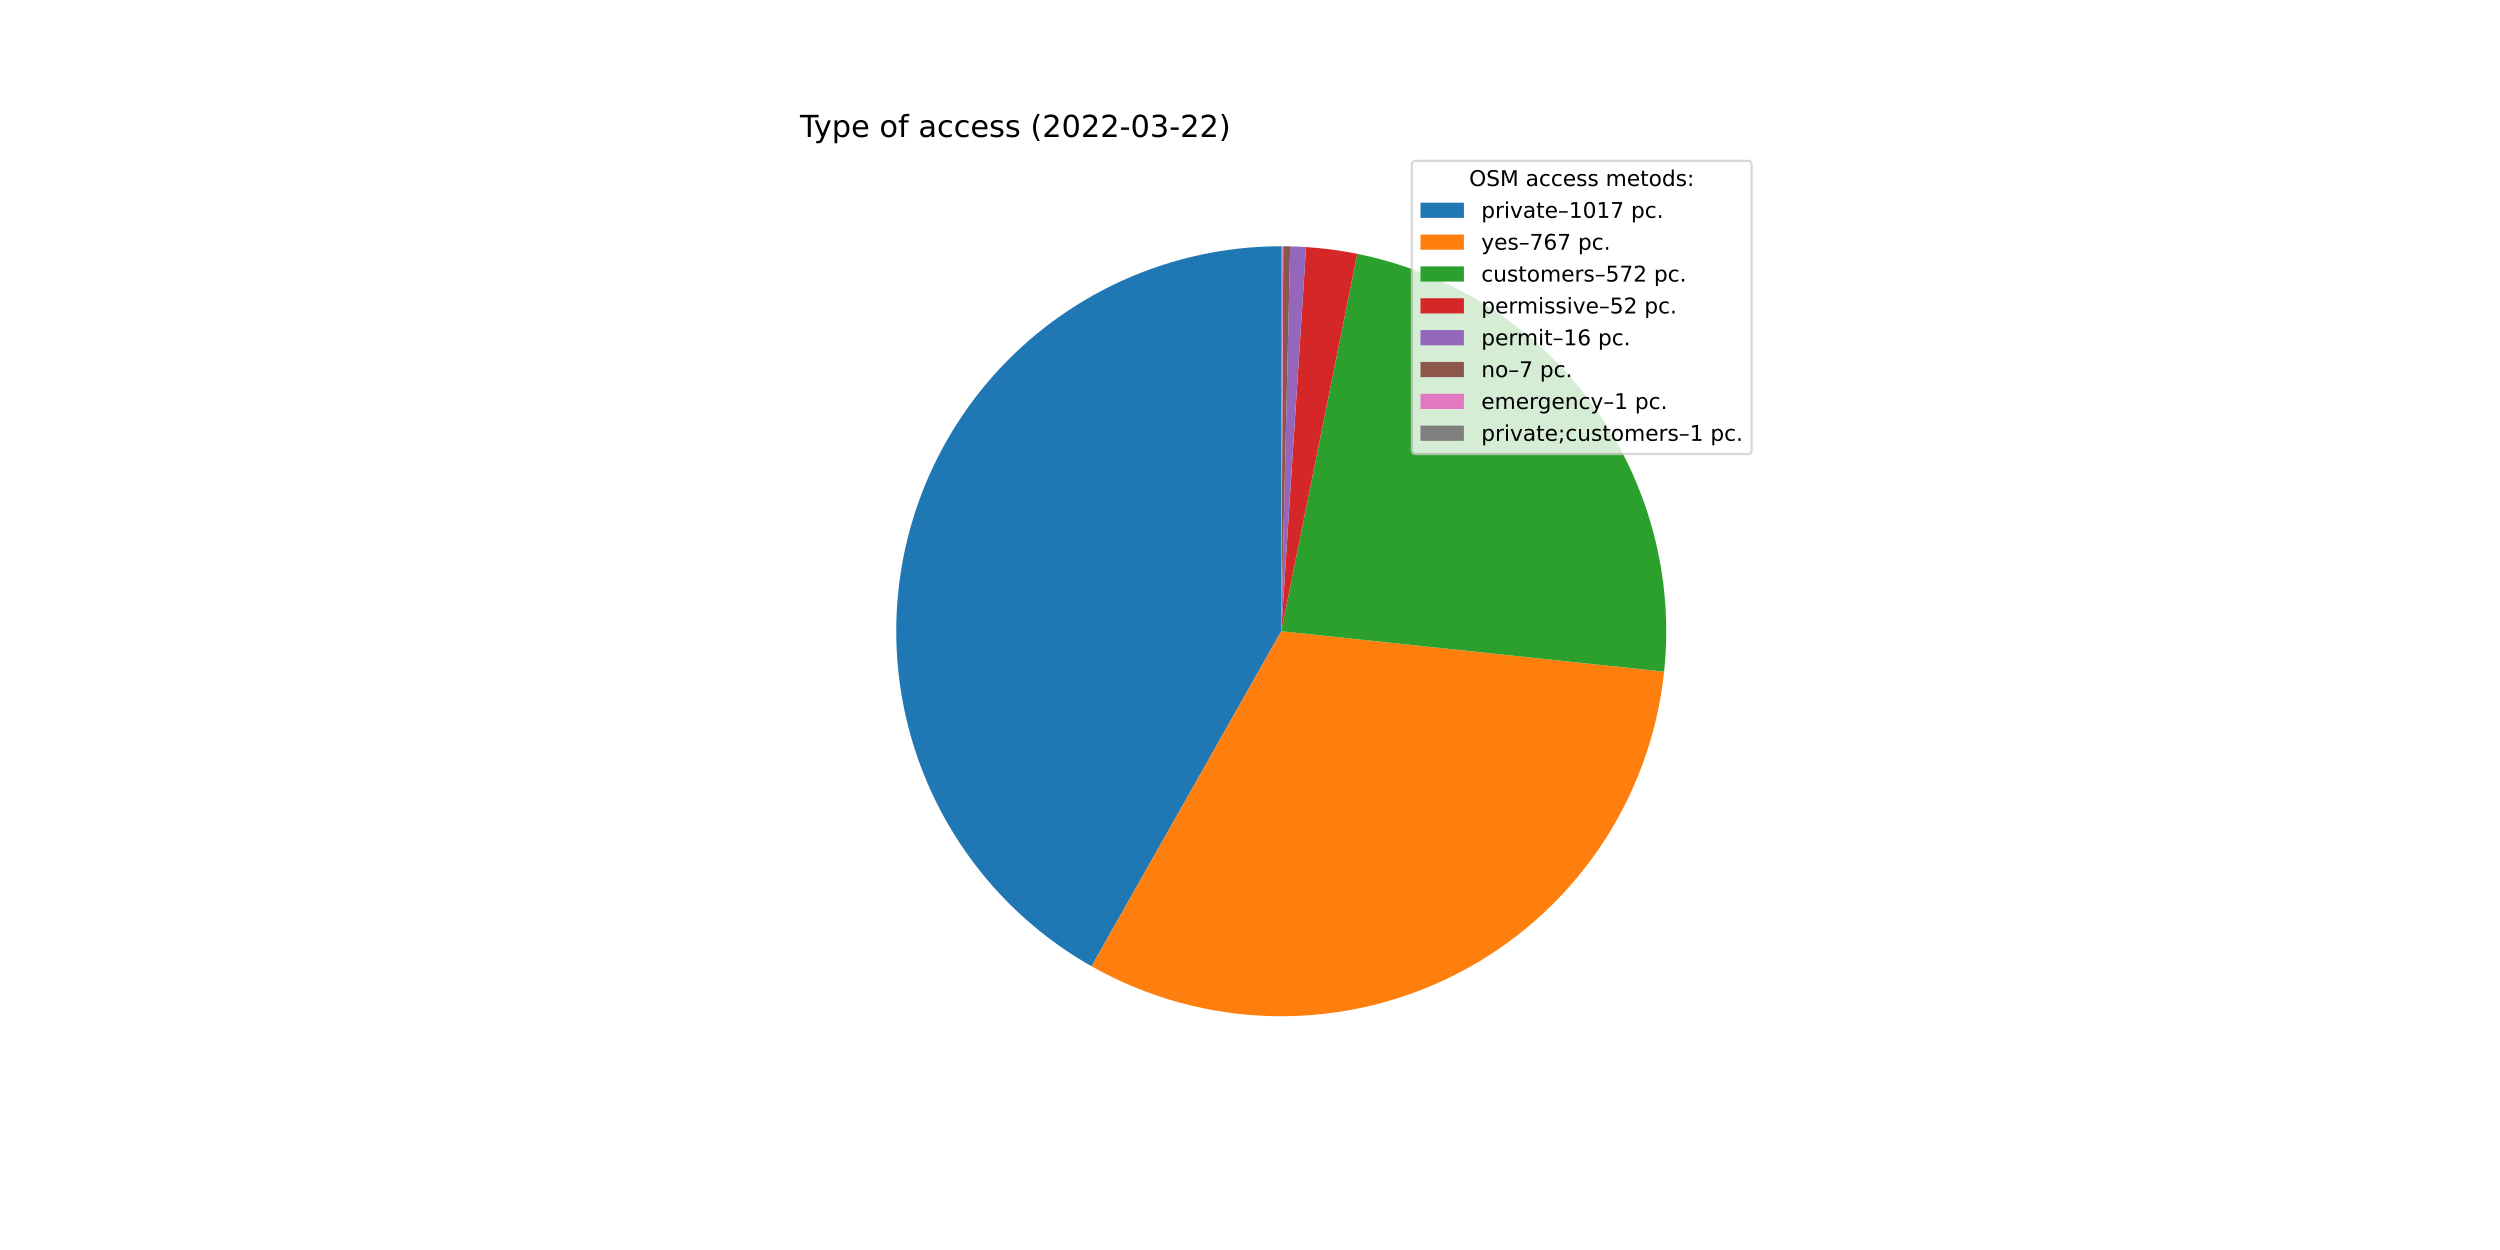
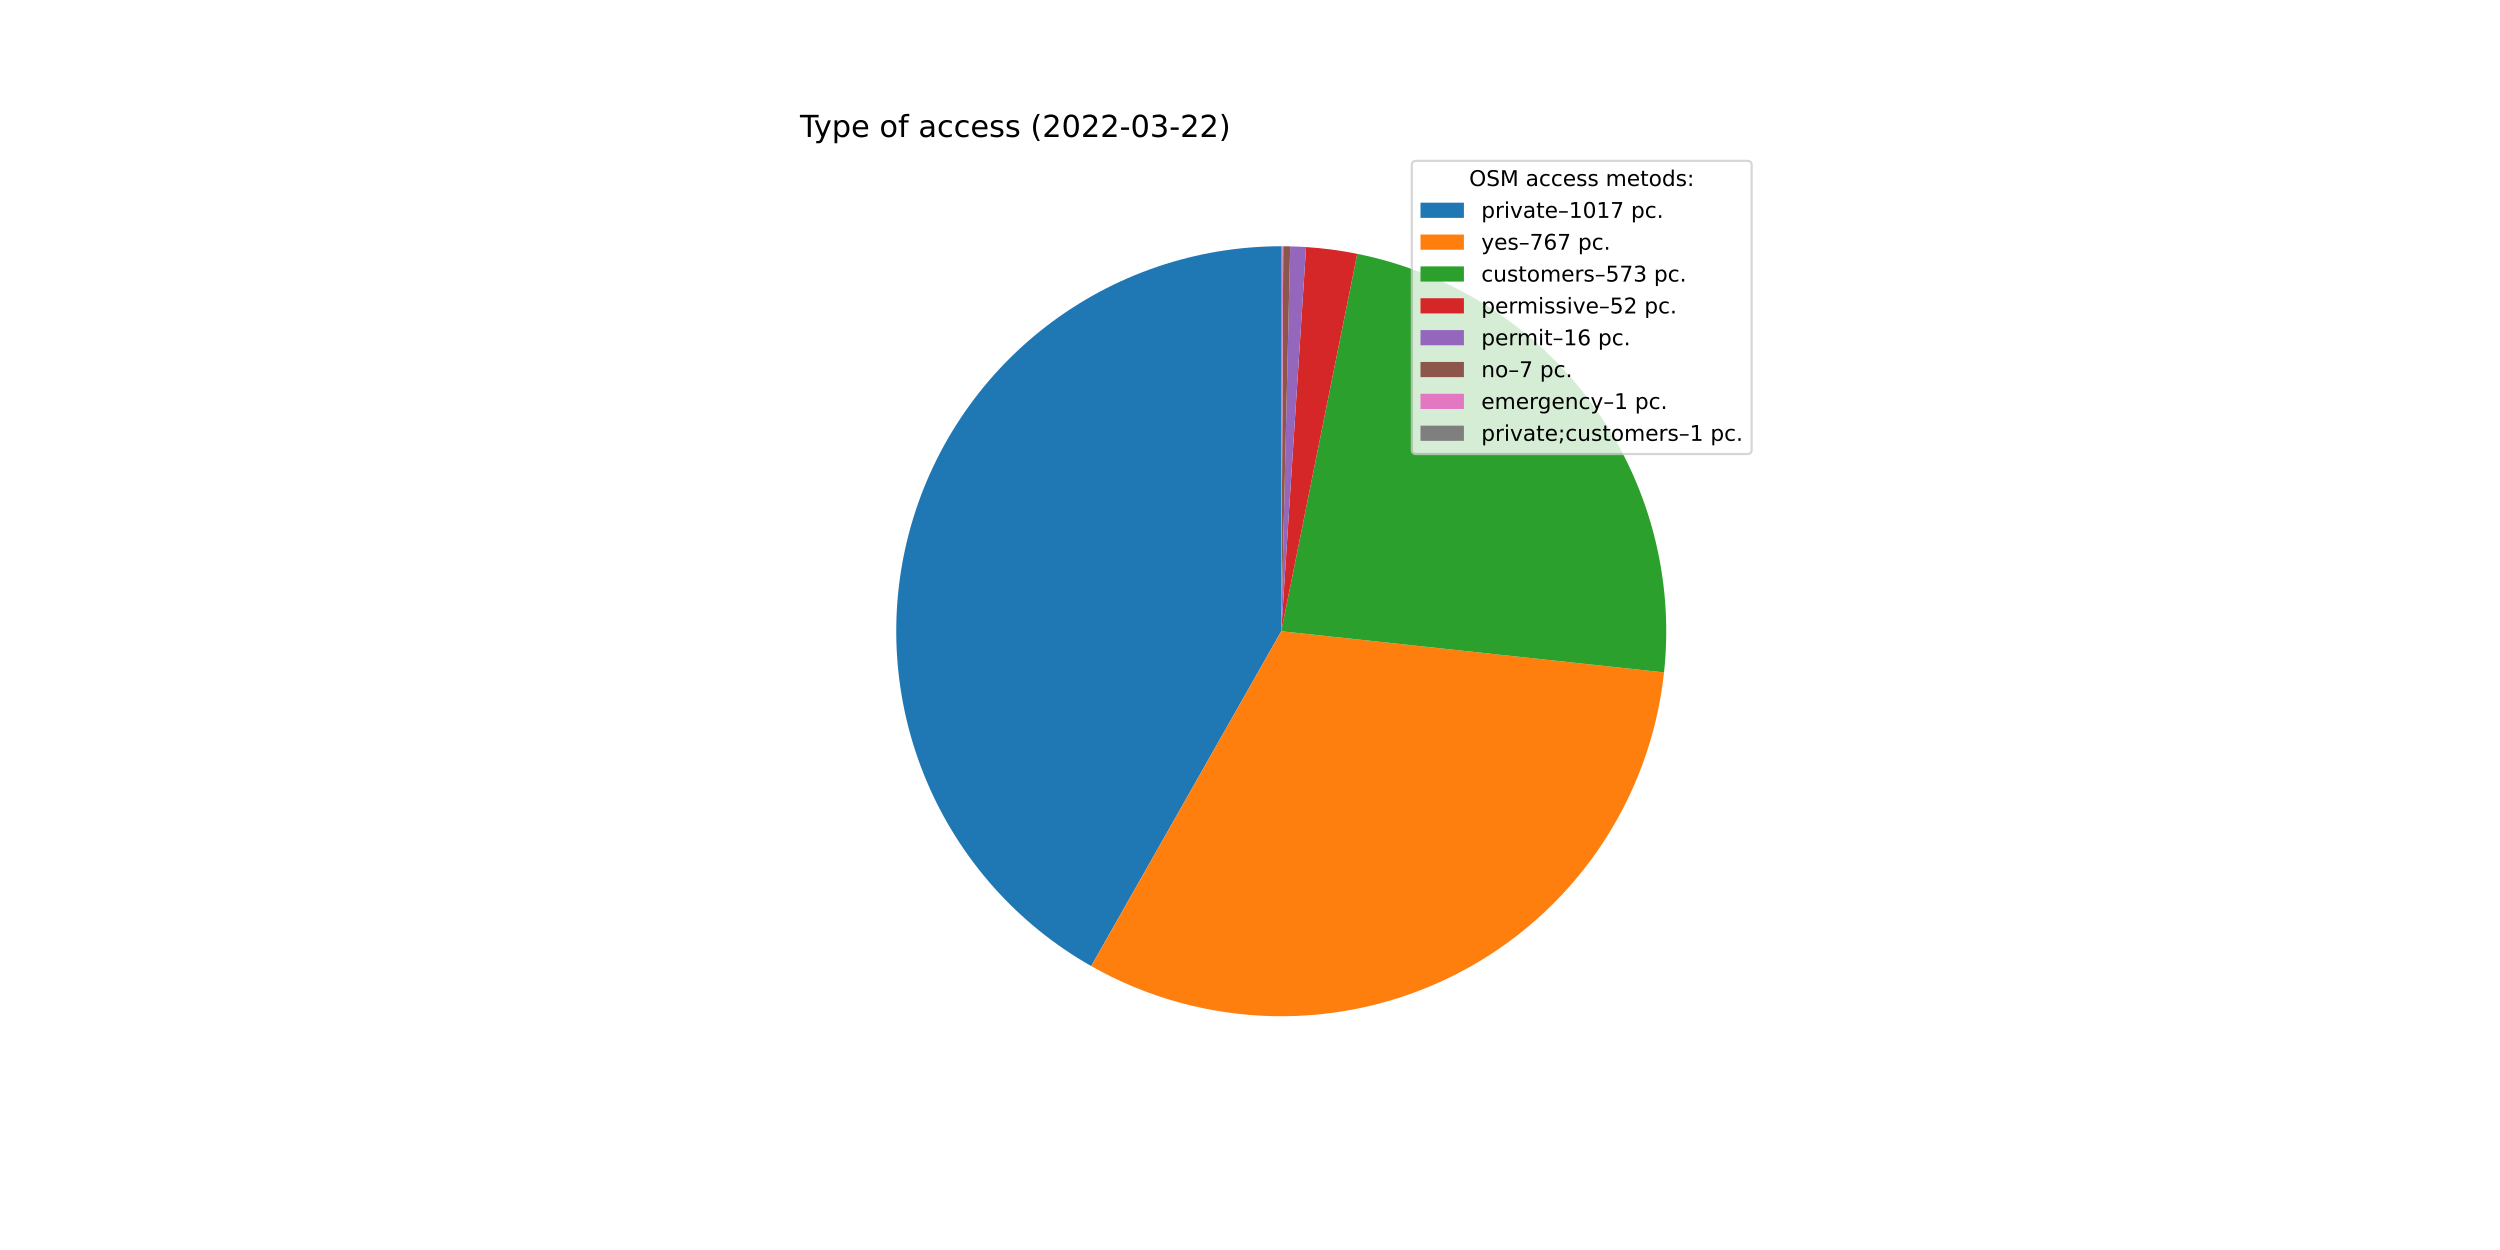
<svg xmlns="http://www.w3.org/2000/svg" xmlns:xlink="http://www.w3.org/1999/xlink" width="1152pt" height="576pt" viewBox="0 0 1152 576" version="1.1">
  <defs>
    <style type="text/css">*{stroke-linejoin: round; stroke-linecap: butt}</style>
  </defs>
  <g id="figure_1">
    <g id="patch_1">
      <path d="M 0 576  L 1152 576  L 1152 0  L 0 0  z " style="fill: #ffffff" />
    </g>
    <g id="axes_1">
      <g id="patch_2">
-         <path d="M 590.4 113.472  C 551.226 113.472 513.134 126.447 482.106 150.36  C 451.077 174.272 428.826 207.802 418.846 245.683  C 408.866 283.564 411.708 323.705 426.927 359.801  C 442.146 395.898 468.9 425.957 502.989 445.259  L 590.4 290.88  L 590.4 113.472  z " style="fill: #1f77b4" />
+         <path d="M 590.4 113.472  C 551.243 113.472 513.166 126.436 482.144 150.33  C 451.122 174.225 428.867 207.73 418.87 245.59  C 408.874 283.45 411.688 323.575 426.871 359.669  C 442.054 395.763 468.768 425.834 502.822 445.165  L 590.4 290.88  L 590.4 113.472  z " style="fill: #1f77b4" />
      </g>
      <g id="patch_3">
-         <path d="M 502.989 445.259  C 528.6 459.761 557.423 467.663 586.85 468.252  C 616.276 468.841 645.392 462.098 671.563 448.633  C 697.735 435.168 720.149 415.399 736.778 391.115  C 753.407 366.83 763.735 338.785 766.827 309.515  L 590.4 290.88  L 502.989 445.259  z " style="fill: #ff7f0e" />
+         <path d="M 502.822 445.165  C 528.408 459.688 557.209 467.621 586.622 468.248  C 616.036 468.874 645.148 462.174 671.329 448.754  C 697.51 435.333 719.945 415.608 736.609 391.362  C 753.272 367.116 763.645 339.101 766.791 309.849  L 590.4 290.88  L 502.822 445.165  z " style="fill: #ff7f0e" />
      </g>
      <g id="patch_4">
-         <path d="M 766.827 309.515  C 771.466 265.592 759.54 221.482 733.399 185.881  C 707.259 150.28 668.743 125.693 625.446 116.968  L 590.4 290.88  L 766.827 309.515  z " style="fill: #2ca02c" />
+         <path d="M 766.791 309.849  C 771.52 265.875 759.638 221.684 733.494 186.01  C 707.35 150.337 668.788 125.698 625.432 116.965  L 590.4 290.88  L 766.791 309.849  z " style="fill: #2ca02c" />
      </g>
      <g id="patch_5">
-         <path d="M 625.446 116.968  C 621.553 116.184 617.635 115.53 613.698 115.008  C 609.762 114.487 605.809 114.098 601.846 113.842  L 590.4 290.88  L 625.446 116.968  z " style="fill: #d62728" />
+         <path d="M 625.432 116.965  C 621.54 116.181 617.624 115.528 613.689 115.007  C 609.754 114.486 605.802 114.097 601.841 113.841  L 590.4 290.88  L 625.432 116.965  z " style="fill: #d62728" />
      </g>
      <g id="patch_6">
-         <path d="M 601.846 113.842  C 600.627 113.763 599.407 113.697 598.186 113.643  C 596.966 113.589 595.744 113.548 594.523 113.52  L 590.4 290.88  L 601.846 113.842  z " style="fill: #9467bd" />
+         <path d="M 601.841 113.841  C 600.622 113.763 599.403 113.696 598.183 113.643  C 596.963 113.589 595.742 113.548 594.521 113.52  L 590.4 290.88  L 601.841 113.841  z " style="fill: #9467bd" />
      </g>
      <g id="patch_7">
-         <path d="M 594.523 113.52  C 593.989 113.507 593.454 113.497 592.92 113.49  C 592.385 113.482 591.851 113.477 591.316 113.474  L 590.4 290.88  L 594.523 113.52  z " style="fill: #8c564b" />
+         <path d="M 594.521 113.52  C 593.987 113.507 593.453 113.497 592.919 113.49  C 592.384 113.482 591.85 113.477 591.316 113.474  L 590.4 290.88  L 594.521 113.52  z " style="fill: #8c564b" />
      </g>
      <g id="patch_8">
-         <path d="M 591.316 113.474  C 591.24 113.474 591.164 113.474 591.087 113.473  C 591.011 113.473 590.935 113.473 590.858 113.473  L 590.4 290.88  L 591.316 113.474  z " style="fill: #e377c2" />
+         <path d="M 591.316 113.474  C 591.24 113.474 591.163 113.474 591.087 113.473  C 591.011 113.473 590.934 113.473 590.858 113.473  L 590.4 290.88  L 591.316 113.474  z " style="fill: #e377c2" />
      </g>
      <g id="patch_9">
        <path d="M 590.858 113.473  C 590.782 113.472 590.705 113.472 590.629 113.472  C 590.553 113.472 590.476 113.472 590.4 113.472  L 590.4 290.88  L 590.858 113.473  z " style="fill: #7f7f7f" />
      </g>
      <g id="matplotlib.axis_1" />
      <g id="matplotlib.axis_2" />
      <g id="text_1">
        <g transform="translate(368.64 63.12)scale(0.14 -0.14)">
          <defs>
            <path id="DejaVuSans-54" d="M -19 4666  L 3928 4666  L 3928 4134  L 2272 4134  L 2272 0  L 1638 0  L 1638 4134  L -19 4134  L -19 4666  z " transform="scale(0.015625)" />
            <path id="DejaVuSans-79" d="M 2059 -325  Q 1816 -950 1584 -1140  Q 1353 -1331 966 -1331  L 506 -1331  L 506 -850  L 844 -850  Q 1081 -850 1212 -737  Q 1344 -625 1503 -206  L 1606 56  L 191 3500  L 800 3500  L 1894 763  L 2988 3500  L 3597 3500  L 2059 -325  z " transform="scale(0.015625)" />
            <path id="DejaVuSans-70" d="M 1159 525  L 1159 -1331  L 581 -1331  L 581 3500  L 1159 3500  L 1159 2969  Q 1341 3281 1617 3432  Q 1894 3584 2278 3584  Q 2916 3584 3314 3078  Q 3713 2572 3713 1747  Q 3713 922 3314 415  Q 2916 -91 2278 -91  Q 1894 -91 1617 61  Q 1341 213 1159 525  z M 3116 1747  Q 3116 2381 2855 2742  Q 2594 3103 2138 3103  Q 1681 3103 1420 2742  Q 1159 2381 1159 1747  Q 1159 1113 1420 752  Q 1681 391 2138 391  Q 2594 391 2855 752  Q 3116 1113 3116 1747  z " transform="scale(0.015625)" />
            <path id="DejaVuSans-65" d="M 3597 1894  L 3597 1613  L 953 1613  Q 991 1019 1311 708  Q 1631 397 2203 397  Q 2534 397 2845 478  Q 3156 559 3463 722  L 3463 178  Q 3153 47 2828 -22  Q 2503 -91 2169 -91  Q 1331 -91 842 396  Q 353 884 353 1716  Q 353 2575 817 3079  Q 1281 3584 2069 3584  Q 2775 3584 3186 3129  Q 3597 2675 3597 1894  z M 3022 2063  Q 3016 2534 2758 2815  Q 2500 3097 2075 3097  Q 1594 3097 1305 2825  Q 1016 2553 972 2059  L 3022 2063  z " transform="scale(0.015625)" />
            <path id="DejaVuSans-20" transform="scale(0.015625)" />
            <path id="DejaVuSans-6f" d="M 1959 3097  Q 1497 3097 1228 2736  Q 959 2375 959 1747  Q 959 1119 1226 758  Q 1494 397 1959 397  Q 2419 397 2687 759  Q 2956 1122 2956 1747  Q 2956 2369 2687 2733  Q 2419 3097 1959 3097  z M 1959 3584  Q 2709 3584 3137 3096  Q 3566 2609 3566 1747  Q 3566 888 3137 398  Q 2709 -91 1959 -91  Q 1206 -91 779 398  Q 353 888 353 1747  Q 353 2609 779 3096  Q 1206 3584 1959 3584  z " transform="scale(0.015625)" />
            <path id="DejaVuSans-66" d="M 2375 4863  L 2375 4384  L 1825 4384  Q 1516 4384 1395 4259  Q 1275 4134 1275 3809  L 1275 3500  L 2222 3500  L 2222 3053  L 1275 3053  L 1275 0  L 697 0  L 697 3053  L 147 3053  L 147 3500  L 697 3500  L 697 3744  Q 697 4328 969 4595  Q 1241 4863 1831 4863  L 2375 4863  z " transform="scale(0.015625)" />
            <path id="DejaVuSans-61" d="M 2194 1759  Q 1497 1759 1228 1600  Q 959 1441 959 1056  Q 959 750 1161 570  Q 1363 391 1709 391  Q 2188 391 2477 730  Q 2766 1069 2766 1631  L 2766 1759  L 2194 1759  z M 3341 1997  L 3341 0  L 2766 0  L 2766 531  Q 2569 213 2275 61  Q 1981 -91 1556 -91  Q 1019 -91 701 211  Q 384 513 384 1019  Q 384 1609 779 1909  Q 1175 2209 1959 2209  L 2766 2209  L 2766 2266  Q 2766 2663 2505 2880  Q 2244 3097 1772 3097  Q 1472 3097 1187 3025  Q 903 2953 641 2809  L 641 3341  Q 956 3463 1253 3523  Q 1550 3584 1831 3584  Q 2591 3584 2966 3190  Q 3341 2797 3341 1997  z " transform="scale(0.015625)" />
            <path id="DejaVuSans-63" d="M 3122 3366  L 3122 2828  Q 2878 2963 2633 3030  Q 2388 3097 2138 3097  Q 1578 3097 1268 2742  Q 959 2388 959 1747  Q 959 1106 1268 751  Q 1578 397 2138 397  Q 2388 397 2633 464  Q 2878 531 3122 666  L 3122 134  Q 2881 22 2623 -34  Q 2366 -91 2075 -91  Q 1284 -91 818 406  Q 353 903 353 1747  Q 353 2603 823 3093  Q 1294 3584 2113 3584  Q 2378 3584 2631 3529  Q 2884 3475 3122 3366  z " transform="scale(0.015625)" />
            <path id="DejaVuSans-73" d="M 2834 3397  L 2834 2853  Q 2591 2978 2328 3040  Q 2066 3103 1784 3103  Q 1356 3103 1142 2972  Q 928 2841 928 2578  Q 928 2378 1081 2264  Q 1234 2150 1697 2047  L 1894 2003  Q 2506 1872 2764 1633  Q 3022 1394 3022 966  Q 3022 478 2636 193  Q 2250 -91 1575 -91  Q 1294 -91 989 -36  Q 684 19 347 128  L 347 722  Q 666 556 975 473  Q 1284 391 1588 391  Q 1994 391 2212 530  Q 2431 669 2431 922  Q 2431 1156 2273 1281  Q 2116 1406 1581 1522  L 1381 1569  Q 847 1681 609 1914  Q 372 2147 372 2553  Q 372 3047 722 3315  Q 1072 3584 1716 3584  Q 2034 3584 2315 3537  Q 2597 3491 2834 3397  z " transform="scale(0.015625)" />
            <path id="DejaVuSans-28" d="M 1984 4856  Q 1566 4138 1362 3434  Q 1159 2731 1159 2009  Q 1159 1288 1364 580  Q 1569 -128 1984 -844  L 1484 -844  Q 1016 -109 783 600  Q 550 1309 550 2009  Q 550 2706 781 3412  Q 1013 4119 1484 4856  L 1984 4856  z " transform="scale(0.015625)" />
            <path id="DejaVuSans-32" d="M 1228 531  L 3431 531  L 3431 0  L 469 0  L 469 531  Q 828 903 1448 1529  Q 2069 2156 2228 2338  Q 2531 2678 2651 2914  Q 2772 3150 2772 3378  Q 2772 3750 2511 3984  Q 2250 4219 1831 4219  Q 1534 4219 1204 4116  Q 875 4013 500 3803  L 500 4441  Q 881 4594 1212 4672  Q 1544 4750 1819 4750  Q 2544 4750 2975 4387  Q 3406 4025 3406 3419  Q 3406 3131 3298 2873  Q 3191 2616 2906 2266  Q 2828 2175 2409 1742  Q 1991 1309 1228 531  z " transform="scale(0.015625)" />
            <path id="DejaVuSans-30" d="M 2034 4250  Q 1547 4250 1301 3770  Q 1056 3291 1056 2328  Q 1056 1369 1301 889  Q 1547 409 2034 409  Q 2525 409 2770 889  Q 3016 1369 3016 2328  Q 3016 3291 2770 3770  Q 2525 4250 2034 4250  z M 2034 4750  Q 2819 4750 3233 4129  Q 3647 3509 3647 2328  Q 3647 1150 3233 529  Q 2819 -91 2034 -91  Q 1250 -91 836 529  Q 422 1150 422 2328  Q 422 3509 836 4129  Q 1250 4750 2034 4750  z " transform="scale(0.015625)" />
            <path id="DejaVuSans-2d" d="M 313 2009  L 1997 2009  L 1997 1497  L 313 1497  L 313 2009  z " transform="scale(0.015625)" />
            <path id="DejaVuSans-33" d="M 2597 2516  Q 3050 2419 3304 2112  Q 3559 1806 3559 1356  Q 3559 666 3084 287  Q 2609 -91 1734 -91  Q 1441 -91 1130 -33  Q 819 25 488 141  L 488 750  Q 750 597 1062 519  Q 1375 441 1716 441  Q 2309 441 2620 675  Q 2931 909 2931 1356  Q 2931 1769 2642 2001  Q 2353 2234 1838 2234  L 1294 2234  L 1294 2753  L 1863 2753  Q 2328 2753 2575 2939  Q 2822 3125 2822 3475  Q 2822 3834 2567 4026  Q 2313 4219 1838 4219  Q 1578 4219 1281 4162  Q 984 4106 628 3988  L 628 4550  Q 988 4650 1302 4700  Q 1616 4750 1894 4750  Q 2613 4750 3031 4423  Q 3450 4097 3450 3541  Q 3450 3153 3228 2886  Q 3006 2619 2597 2516  z " transform="scale(0.015625)" />
            <path id="DejaVuSans-29" d="M 513 4856  L 1013 4856  Q 1481 4119 1714 3412  Q 1947 2706 1947 2009  Q 1947 1309 1714 600  Q 1481 -109 1013 -844  L 513 -844  Q 928 -128 1133 580  Q 1338 1288 1338 2009  Q 1338 2731 1133 3434  Q 928 4138 513 4856  z " transform="scale(0.015625)" />
          </defs>
          <use xlink:href="#DejaVuSans-54" />
          <use xlink:href="#DejaVuSans-79" x="45.459" />
          <use xlink:href="#DejaVuSans-70" x="104.639" />
          <use xlink:href="#DejaVuSans-65" x="168.115" />
          <use xlink:href="#DejaVuSans-20" x="229.639" />
          <use xlink:href="#DejaVuSans-6f" x="261.426" />
          <use xlink:href="#DejaVuSans-66" x="322.607" />
          <use xlink:href="#DejaVuSans-20" x="357.812" />
          <use xlink:href="#DejaVuSans-61" x="389.6" />
          <use xlink:href="#DejaVuSans-63" x="450.879" />
          <use xlink:href="#DejaVuSans-63" x="505.859" />
          <use xlink:href="#DejaVuSans-65" x="560.84" />
          <use xlink:href="#DejaVuSans-73" x="622.363" />
          <use xlink:href="#DejaVuSans-73" x="674.463" />
          <use xlink:href="#DejaVuSans-20" x="726.562" />
          <use xlink:href="#DejaVuSans-28" x="758.35" />
          <use xlink:href="#DejaVuSans-32" x="797.363" />
          <use xlink:href="#DejaVuSans-30" x="860.986" />
          <use xlink:href="#DejaVuSans-32" x="924.609" />
          <use xlink:href="#DejaVuSans-32" x="988.232" />
          <use xlink:href="#DejaVuSans-2d" x="1051.855" />
          <use xlink:href="#DejaVuSans-30" x="1087.939" />
          <use xlink:href="#DejaVuSans-33" x="1151.562" />
          <use xlink:href="#DejaVuSans-2d" x="1215.186" />
          <use xlink:href="#DejaVuSans-32" x="1251.27" />
          <use xlink:href="#DejaVuSans-32" x="1314.893" />
          <use xlink:href="#DejaVuSans-29" x="1378.516" />
        </g>
      </g>
      <g id="legend_1">
        <g id="patch_10">
          <path d="M 652.569 209.223  L 805.16 209.223  Q 807.16 209.223 807.16 207.223  L 807.16 76.12  Q 807.16 74.12 805.16 74.12  L 652.569 74.12  Q 650.569 74.12 650.569 76.12  L 650.569 207.223  Q 650.569 209.223 652.569 209.223  z " style="fill: #ffffff; opacity: 0.8; stroke: #cccccc; stroke-linejoin: miter" />
        </g>
        <g id="text_2">
          <g transform="translate(676.9842 85.71844)scale(0.1 -0.1)">
            <defs>
              <path id="DejaVuSans-4f" d="M 2522 4238  Q 1834 4238 1429 3725  Q 1025 3213 1025 2328  Q 1025 1447 1429 934  Q 1834 422 2522 422  Q 3209 422 3611 934  Q 4013 1447 4013 2328  Q 4013 3213 3611 3725  Q 3209 4238 2522 4238  z M 2522 4750  Q 3503 4750 4090 4092  Q 4678 3434 4678 2328  Q 4678 1225 4090 567  Q 3503 -91 2522 -91  Q 1538 -91 948 565  Q 359 1222 359 2328  Q 359 3434 948 4092  Q 1538 4750 2522 4750  z " transform="scale(0.015625)" />
              <path id="DejaVuSans-53" d="M 3425 4513  L 3425 3897  Q 3066 4069 2747 4153  Q 2428 4238 2131 4238  Q 1616 4238 1336 4038  Q 1056 3838 1056 3469  Q 1056 3159 1242 3001  Q 1428 2844 1947 2747  L 2328 2669  Q 3034 2534 3370 2195  Q 3706 1856 3706 1288  Q 3706 609 3251 259  Q 2797 -91 1919 -91  Q 1588 -91 1214 -16  Q 841 59 441 206  L 441 856  Q 825 641 1194 531  Q 1563 422 1919 422  Q 2459 422 2753 634  Q 3047 847 3047 1241  Q 3047 1584 2836 1778  Q 2625 1972 2144 2069  L 1759 2144  Q 1053 2284 737 2584  Q 422 2884 422 3419  Q 422 4038 858 4394  Q 1294 4750 2059 4750  Q 2388 4750 2728 4690  Q 3069 4631 3425 4513  z " transform="scale(0.015625)" />
              <path id="DejaVuSans-4d" d="M 628 4666  L 1569 4666  L 2759 1491  L 3956 4666  L 4897 4666  L 4897 0  L 4281 0  L 4281 4097  L 3078 897  L 2444 897  L 1241 4097  L 1241 0  L 628 0  L 628 4666  z " transform="scale(0.015625)" />
              <path id="DejaVuSans-6d" d="M 3328 2828  Q 3544 3216 3844 3400  Q 4144 3584 4550 3584  Q 5097 3584 5394 3201  Q 5691 2819 5691 2113  L 5691 0  L 5113 0  L 5113 2094  Q 5113 2597 4934 2840  Q 4756 3084 4391 3084  Q 3944 3084 3684 2787  Q 3425 2491 3425 1978  L 3425 0  L 2847 0  L 2847 2094  Q 2847 2600 2669 2842  Q 2491 3084 2119 3084  Q 1678 3084 1418 2786  Q 1159 2488 1159 1978  L 1159 0  L 581 0  L 581 3500  L 1159 3500  L 1159 2956  Q 1356 3278 1631 3431  Q 1906 3584 2284 3584  Q 2666 3584 2933 3390  Q 3200 3197 3328 2828  z " transform="scale(0.015625)" />
              <path id="DejaVuSans-74" d="M 1172 4494  L 1172 3500  L 2356 3500  L 2356 3053  L 1172 3053  L 1172 1153  Q 1172 725 1289 603  Q 1406 481 1766 481  L 2356 481  L 2356 0  L 1766 0  Q 1100 0 847 248  Q 594 497 594 1153  L 594 3053  L 172 3053  L 172 3500  L 594 3500  L 594 4494  L 1172 4494  z " transform="scale(0.015625)" />
              <path id="DejaVuSans-64" d="M 2906 2969  L 2906 4863  L 3481 4863  L 3481 0  L 2906 0  L 2906 525  Q 2725 213 2448 61  Q 2172 -91 1784 -91  Q 1150 -91 751 415  Q 353 922 353 1747  Q 353 2572 751 3078  Q 1150 3584 1784 3584  Q 2172 3584 2448 3432  Q 2725 3281 2906 2969  z M 947 1747  Q 947 1113 1208 752  Q 1469 391 1925 391  Q 2381 391 2643 752  Q 2906 1113 2906 1747  Q 2906 2381 2643 2742  Q 2381 3103 1925 3103  Q 1469 3103 1208 2742  Q 947 2381 947 1747  z " transform="scale(0.015625)" />
              <path id="DejaVuSans-3a" d="M 750 794  L 1409 794  L 1409 0  L 750 0  L 750 794  z M 750 3309  L 1409 3309  L 1409 2516  L 750 2516  L 750 3309  z " transform="scale(0.015625)" />
            </defs>
            <use xlink:href="#DejaVuSans-4f" />
            <use xlink:href="#DejaVuSans-53" x="78.711" />
            <use xlink:href="#DejaVuSans-4d" x="142.188" />
            <use xlink:href="#DejaVuSans-20" x="228.467" />
            <use xlink:href="#DejaVuSans-61" x="260.254" />
            <use xlink:href="#DejaVuSans-63" x="321.533" />
            <use xlink:href="#DejaVuSans-63" x="376.514" />
            <use xlink:href="#DejaVuSans-65" x="431.494" />
            <use xlink:href="#DejaVuSans-73" x="493.018" />
            <use xlink:href="#DejaVuSans-73" x="545.117" />
            <use xlink:href="#DejaVuSans-20" x="597.217" />
            <use xlink:href="#DejaVuSans-6d" x="629.004" />
            <use xlink:href="#DejaVuSans-65" x="726.416" />
            <use xlink:href="#DejaVuSans-74" x="787.939" />
            <use xlink:href="#DejaVuSans-6f" x="827.148" />
            <use xlink:href="#DejaVuSans-64" x="888.33" />
            <use xlink:href="#DejaVuSans-73" x="951.807" />
            <use xlink:href="#DejaVuSans-3a" x="1003.906" />
          </g>
        </g>
        <g id="patch_11">
          <path d="M 654.569 100.397  L 674.569 100.397  L 674.569 93.397  L 654.569 93.397  z " style="fill: #1f77b4" />
        </g>
        <g id="text_3">
          <g transform="translate(682.5694 100.3966)scale(0.1 -0.1)">
            <defs>
              <path id="DejaVuSans-72" d="M 2631 2963  Q 2534 3019 2420 3045  Q 2306 3072 2169 3072  Q 1681 3072 1420 2755  Q 1159 2438 1159 1844  L 1159 0  L 581 0  L 581 3500  L 1159 3500  L 1159 2956  Q 1341 3275 1631 3429  Q 1922 3584 2338 3584  Q 2397 3584 2469 3576  Q 2541 3569 2628 3553  L 2631 2963  z " transform="scale(0.015625)" />
              <path id="DejaVuSans-69" d="M 603 3500  L 1178 3500  L 1178 0  L 603 0  L 603 3500  z M 603 4863  L 1178 4863  L 1178 4134  L 603 4134  L 603 4863  z " transform="scale(0.015625)" />
              <path id="DejaVuSans-76" d="M 191 3500  L 800 3500  L 1894 563  L 2988 3500  L 3597 3500  L 2284 0  L 1503 0  L 191 3500  z " transform="scale(0.015625)" />
              <path id="DejaVuSans-2013" d="M 313 1978  L 2888 1978  L 2888 1528  L 313 1528  L 313 1978  z " transform="scale(0.015625)" />
              <path id="DejaVuSans-31" d="M 794 531  L 1825 531  L 1825 4091  L 703 3866  L 703 4441  L 1819 4666  L 2450 4666  L 2450 531  L 3481 531  L 3481 0  L 794 0  L 794 531  z " transform="scale(0.015625)" />
              <path id="DejaVuSans-37" d="M 525 4666  L 3525 4666  L 3525 4397  L 1831 0  L 1172 0  L 2766 4134  L 525 4134  L 525 4666  z " transform="scale(0.015625)" />
              <path id="DejaVuSans-2e" d="M 684 794  L 1344 794  L 1344 0  L 684 0  L 684 794  z " transform="scale(0.015625)" />
            </defs>
            <use xlink:href="#DejaVuSans-70" />
            <use xlink:href="#DejaVuSans-72" x="63.477" />
            <use xlink:href="#DejaVuSans-69" x="104.59" />
            <use xlink:href="#DejaVuSans-76" x="132.373" />
            <use xlink:href="#DejaVuSans-61" x="191.553" />
            <use xlink:href="#DejaVuSans-74" x="252.832" />
            <use xlink:href="#DejaVuSans-65" x="292.041" />
            <use xlink:href="#DejaVuSans-2013" x="353.564" />
            <use xlink:href="#DejaVuSans-31" x="403.564" />
            <use xlink:href="#DejaVuSans-30" x="467.188" />
            <use xlink:href="#DejaVuSans-31" x="530.811" />
            <use xlink:href="#DejaVuSans-37" x="594.434" />
            <use xlink:href="#DejaVuSans-20" x="658.057" />
            <use xlink:href="#DejaVuSans-70" x="689.844" />
            <use xlink:href="#DejaVuSans-63" x="753.32" />
            <use xlink:href="#DejaVuSans-2e" x="808.301" />
          </g>
        </g>
        <g id="patch_12">
          <path d="M 654.569 115.075  L 674.569 115.075  L 674.569 108.075  L 654.569 108.075  z " style="fill: #ff7f0e" />
        </g>
        <g id="text_4">
          <g transform="translate(682.5694 115.0747)scale(0.1 -0.1)">
            <defs>
              <path id="DejaVuSans-36" d="M 2113 2584  Q 1688 2584 1439 2293  Q 1191 2003 1191 1497  Q 1191 994 1439 701  Q 1688 409 2113 409  Q 2538 409 2786 701  Q 3034 994 3034 1497  Q 3034 2003 2786 2293  Q 2538 2584 2113 2584  z M 3366 4563  L 3366 3988  Q 3128 4100 2886 4159  Q 2644 4219 2406 4219  Q 1781 4219 1451 3797  Q 1122 3375 1075 2522  Q 1259 2794 1537 2939  Q 1816 3084 2150 3084  Q 2853 3084 3261 2657  Q 3669 2231 3669 1497  Q 3669 778 3244 343  Q 2819 -91 2113 -91  Q 1303 -91 875 529  Q 447 1150 447 2328  Q 447 3434 972 4092  Q 1497 4750 2381 4750  Q 2619 4750 2861 4703  Q 3103 4656 3366 4563  z " transform="scale(0.015625)" />
            </defs>
            <use xlink:href="#DejaVuSans-79" />
            <use xlink:href="#DejaVuSans-65" x="59.18" />
            <use xlink:href="#DejaVuSans-73" x="120.703" />
            <use xlink:href="#DejaVuSans-2013" x="172.803" />
            <use xlink:href="#DejaVuSans-37" x="222.803" />
            <use xlink:href="#DejaVuSans-36" x="286.426" />
            <use xlink:href="#DejaVuSans-37" x="350.049" />
            <use xlink:href="#DejaVuSans-20" x="413.672" />
            <use xlink:href="#DejaVuSans-70" x="445.459" />
            <use xlink:href="#DejaVuSans-63" x="508.936" />
            <use xlink:href="#DejaVuSans-2e" x="563.916" />
          </g>
        </g>
        <g id="patch_13">
          <path d="M 654.569 129.753  L 674.569 129.753  L 674.569 122.753  L 654.569 122.753  z " style="fill: #2ca02c" />
        </g>
        <g id="text_5">
          <g transform="translate(682.5694 129.7528)scale(0.1 -0.1)">
            <defs>
              <path id="DejaVuSans-75" d="M 544 1381  L 544 3500  L 1119 3500  L 1119 1403  Q 1119 906 1312 657  Q 1506 409 1894 409  Q 2359 409 2629 706  Q 2900 1003 2900 1516  L 2900 3500  L 3475 3500  L 3475 0  L 2900 0  L 2900 538  Q 2691 219 2414 64  Q 2138 -91 1772 -91  Q 1169 -91 856 284  Q 544 659 544 1381  z M 1991 3584  L 1991 3584  z " transform="scale(0.015625)" />
              <path id="DejaVuSans-35" d="M 691 4666  L 3169 4666  L 3169 4134  L 1269 4134  L 1269 2991  Q 1406 3038 1543 3061  Q 1681 3084 1819 3084  Q 2600 3084 3056 2656  Q 3513 2228 3513 1497  Q 3513 744 3044 326  Q 2575 -91 1722 -91  Q 1428 -91 1123 -41  Q 819 9 494 109  L 494 744  Q 775 591 1075 516  Q 1375 441 1709 441  Q 2250 441 2565 725  Q 2881 1009 2881 1497  Q 2881 1984 2565 2268  Q 2250 2553 1709 2553  Q 1456 2553 1204 2497  Q 953 2441 691 2322  L 691 4666  z " transform="scale(0.015625)" />
            </defs>
            <use xlink:href="#DejaVuSans-63" />
            <use xlink:href="#DejaVuSans-75" x="54.98" />
            <use xlink:href="#DejaVuSans-73" x="118.359" />
            <use xlink:href="#DejaVuSans-74" x="170.459" />
            <use xlink:href="#DejaVuSans-6f" x="209.668" />
            <use xlink:href="#DejaVuSans-6d" x="270.85" />
            <use xlink:href="#DejaVuSans-65" x="368.262" />
            <use xlink:href="#DejaVuSans-72" x="429.785" />
            <use xlink:href="#DejaVuSans-73" x="470.898" />
            <use xlink:href="#DejaVuSans-2013" x="522.998" />
            <use xlink:href="#DejaVuSans-35" x="572.998" />
            <use xlink:href="#DejaVuSans-37" x="636.621" />
-             <use xlink:href="#DejaVuSans-32" x="700.244" />
+             <use xlink:href="#DejaVuSans-33" x="700.244" />
            <use xlink:href="#DejaVuSans-20" x="763.867" />
            <use xlink:href="#DejaVuSans-70" x="795.654" />
            <use xlink:href="#DejaVuSans-63" x="859.131" />
            <use xlink:href="#DejaVuSans-2e" x="914.111" />
          </g>
        </g>
        <g id="patch_14">
          <path d="M 654.569 144.431  L 674.569 144.431  L 674.569 137.431  L 654.569 137.431  z " style="fill: #d62728" />
        </g>
        <g id="text_6">
          <g transform="translate(682.5694 144.4309)scale(0.1 -0.1)">
            <use xlink:href="#DejaVuSans-70" />
            <use xlink:href="#DejaVuSans-65" x="63.477" />
            <use xlink:href="#DejaVuSans-72" x="125" />
            <use xlink:href="#DejaVuSans-6d" x="164.363" />
            <use xlink:href="#DejaVuSans-69" x="261.775" />
            <use xlink:href="#DejaVuSans-73" x="289.559" />
            <use xlink:href="#DejaVuSans-73" x="341.658" />
            <use xlink:href="#DejaVuSans-69" x="393.758" />
            <use xlink:href="#DejaVuSans-76" x="421.541" />
            <use xlink:href="#DejaVuSans-65" x="480.721" />
            <use xlink:href="#DejaVuSans-2013" x="542.244" />
            <use xlink:href="#DejaVuSans-35" x="592.244" />
            <use xlink:href="#DejaVuSans-32" x="655.867" />
            <use xlink:href="#DejaVuSans-20" x="719.49" />
            <use xlink:href="#DejaVuSans-70" x="751.277" />
            <use xlink:href="#DejaVuSans-63" x="814.754" />
            <use xlink:href="#DejaVuSans-2e" x="869.734" />
          </g>
        </g>
        <g id="patch_15">
          <path d="M 654.569 159.109  L 674.569 159.109  L 674.569 152.109  L 654.569 152.109  z " style="fill: #9467bd" />
        </g>
        <g id="text_7">
          <g transform="translate(682.5694 159.1091)scale(0.1 -0.1)">
            <use xlink:href="#DejaVuSans-70" />
            <use xlink:href="#DejaVuSans-65" x="63.477" />
            <use xlink:href="#DejaVuSans-72" x="125" />
            <use xlink:href="#DejaVuSans-6d" x="164.363" />
            <use xlink:href="#DejaVuSans-69" x="261.775" />
            <use xlink:href="#DejaVuSans-74" x="289.559" />
            <use xlink:href="#DejaVuSans-2013" x="328.768" />
            <use xlink:href="#DejaVuSans-31" x="378.768" />
            <use xlink:href="#DejaVuSans-36" x="442.391" />
            <use xlink:href="#DejaVuSans-20" x="506.014" />
            <use xlink:href="#DejaVuSans-70" x="537.801" />
            <use xlink:href="#DejaVuSans-63" x="601.277" />
            <use xlink:href="#DejaVuSans-2e" x="656.258" />
          </g>
        </g>
        <g id="patch_16">
          <path d="M 654.569 173.787  L 674.569 173.787  L 674.569 166.787  L 654.569 166.787  z " style="fill: #8c564b" />
        </g>
        <g id="text_8">
          <g transform="translate(682.5694 173.7872)scale(0.1 -0.1)">
            <defs>
              <path id="DejaVuSans-6e" d="M 3513 2113  L 3513 0  L 2938 0  L 2938 2094  Q 2938 2591 2744 2837  Q 2550 3084 2163 3084  Q 1697 3084 1428 2787  Q 1159 2491 1159 1978  L 1159 0  L 581 0  L 581 3500  L 1159 3500  L 1159 2956  Q 1366 3272 1645 3428  Q 1925 3584 2291 3584  Q 2894 3584 3203 3211  Q 3513 2838 3513 2113  z " transform="scale(0.015625)" />
            </defs>
            <use xlink:href="#DejaVuSans-6e" />
            <use xlink:href="#DejaVuSans-6f" x="63.379" />
            <use xlink:href="#DejaVuSans-2013" x="124.561" />
            <use xlink:href="#DejaVuSans-37" x="174.561" />
            <use xlink:href="#DejaVuSans-20" x="238.184" />
            <use xlink:href="#DejaVuSans-70" x="269.971" />
            <use xlink:href="#DejaVuSans-63" x="333.447" />
            <use xlink:href="#DejaVuSans-2e" x="388.428" />
          </g>
        </g>
        <g id="patch_17">
          <path d="M 654.569 188.465  L 674.569 188.465  L 674.569 181.465  L 654.569 181.465  z " style="fill: #e377c2" />
        </g>
        <g id="text_9">
          <g transform="translate(682.5694 188.4653)scale(0.1 -0.1)">
            <defs>
              <path id="DejaVuSans-67" d="M 2906 1791  Q 2906 2416 2648 2759  Q 2391 3103 1925 3103  Q 1463 3103 1205 2759  Q 947 2416 947 1791  Q 947 1169 1205 825  Q 1463 481 1925 481  Q 2391 481 2648 825  Q 2906 1169 2906 1791  z M 3481 434  Q 3481 -459 3084 -895  Q 2688 -1331 1869 -1331  Q 1566 -1331 1297 -1286  Q 1028 -1241 775 -1147  L 775 -588  Q 1028 -725 1275 -790  Q 1522 -856 1778 -856  Q 2344 -856 2625 -561  Q 2906 -266 2906 331  L 2906 616  Q 2728 306 2450 153  Q 2172 0 1784 0  Q 1141 0 747 490  Q 353 981 353 1791  Q 353 2603 747 3093  Q 1141 3584 1784 3584  Q 2172 3584 2450 3431  Q 2728 3278 2906 2969  L 2906 3500  L 3481 3500  L 3481 434  z " transform="scale(0.015625)" />
            </defs>
            <use xlink:href="#DejaVuSans-65" />
            <use xlink:href="#DejaVuSans-6d" x="61.523" />
            <use xlink:href="#DejaVuSans-65" x="158.936" />
            <use xlink:href="#DejaVuSans-72" x="220.459" />
            <use xlink:href="#DejaVuSans-67" x="259.822" />
            <use xlink:href="#DejaVuSans-65" x="323.299" />
            <use xlink:href="#DejaVuSans-6e" x="384.822" />
            <use xlink:href="#DejaVuSans-63" x="448.201" />
            <use xlink:href="#DejaVuSans-79" x="503.182" />
            <use xlink:href="#DejaVuSans-2013" x="562.361" />
            <use xlink:href="#DejaVuSans-31" x="612.361" />
            <use xlink:href="#DejaVuSans-20" x="675.984" />
            <use xlink:href="#DejaVuSans-70" x="707.771" />
            <use xlink:href="#DejaVuSans-63" x="771.248" />
            <use xlink:href="#DejaVuSans-2e" x="826.229" />
          </g>
        </g>
        <g id="patch_18">
          <path d="M 654.569 203.143  L 674.569 203.143  L 674.569 196.143  L 654.569 196.143  z " style="fill: #7f7f7f" />
        </g>
        <g id="text_10">
          <g transform="translate(682.5694 203.1434)scale(0.1 -0.1)">
            <defs>
              <path id="DejaVuSans-3b" d="M 750 3309  L 1409 3309  L 1409 2516  L 750 2516  L 750 3309  z M 750 794  L 1409 794  L 1409 256  L 897 -744  L 494 -744  L 750 256  L 750 794  z " transform="scale(0.015625)" />
            </defs>
            <use xlink:href="#DejaVuSans-70" />
            <use xlink:href="#DejaVuSans-72" x="63.477" />
            <use xlink:href="#DejaVuSans-69" x="104.59" />
            <use xlink:href="#DejaVuSans-76" x="132.373" />
            <use xlink:href="#DejaVuSans-61" x="191.553" />
            <use xlink:href="#DejaVuSans-74" x="252.832" />
            <use xlink:href="#DejaVuSans-65" x="292.041" />
            <use xlink:href="#DejaVuSans-3b" x="353.564" />
            <use xlink:href="#DejaVuSans-63" x="387.256" />
            <use xlink:href="#DejaVuSans-75" x="442.236" />
            <use xlink:href="#DejaVuSans-73" x="505.615" />
            <use xlink:href="#DejaVuSans-74" x="557.715" />
            <use xlink:href="#DejaVuSans-6f" x="596.924" />
            <use xlink:href="#DejaVuSans-6d" x="658.105" />
            <use xlink:href="#DejaVuSans-65" x="755.518" />
            <use xlink:href="#DejaVuSans-72" x="817.041" />
            <use xlink:href="#DejaVuSans-73" x="858.154" />
            <use xlink:href="#DejaVuSans-2013" x="910.254" />
            <use xlink:href="#DejaVuSans-31" x="960.254" />
            <use xlink:href="#DejaVuSans-20" x="1023.877" />
            <use xlink:href="#DejaVuSans-70" x="1055.664" />
            <use xlink:href="#DejaVuSans-63" x="1119.141" />
            <use xlink:href="#DejaVuSans-2e" x="1174.121" />
          </g>
        </g>
      </g>
    </g>
  </g>
</svg>
